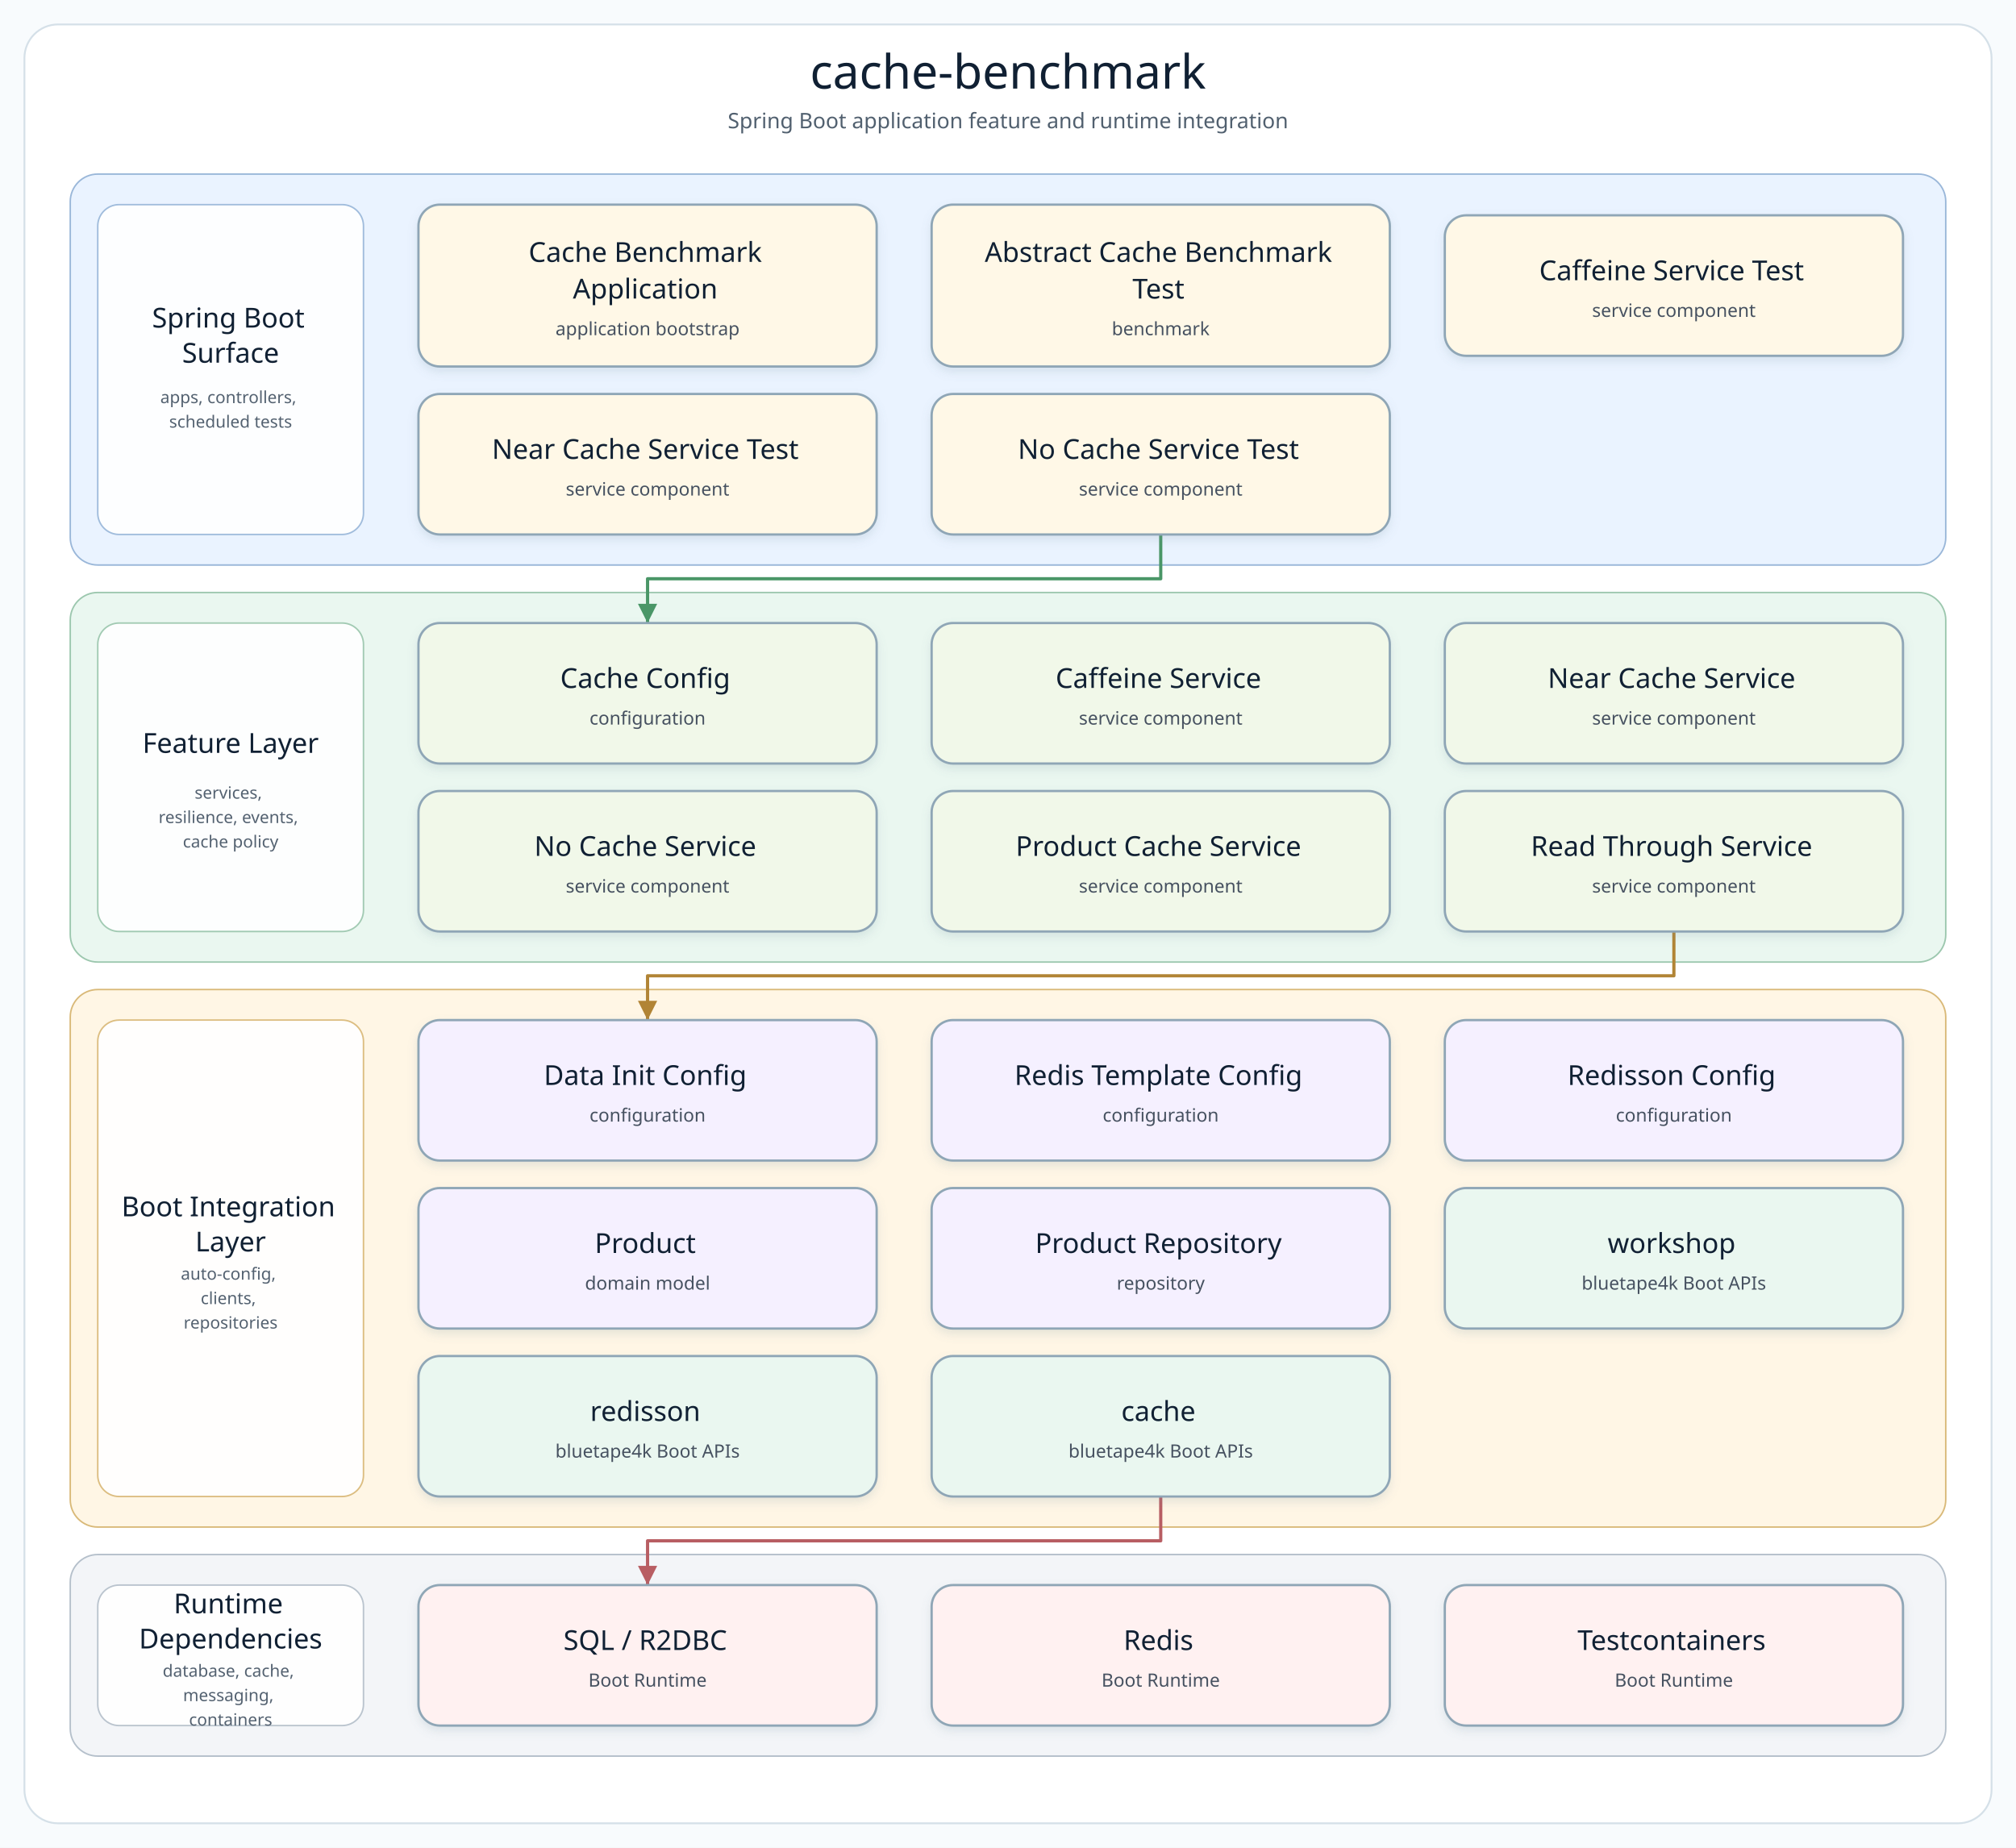
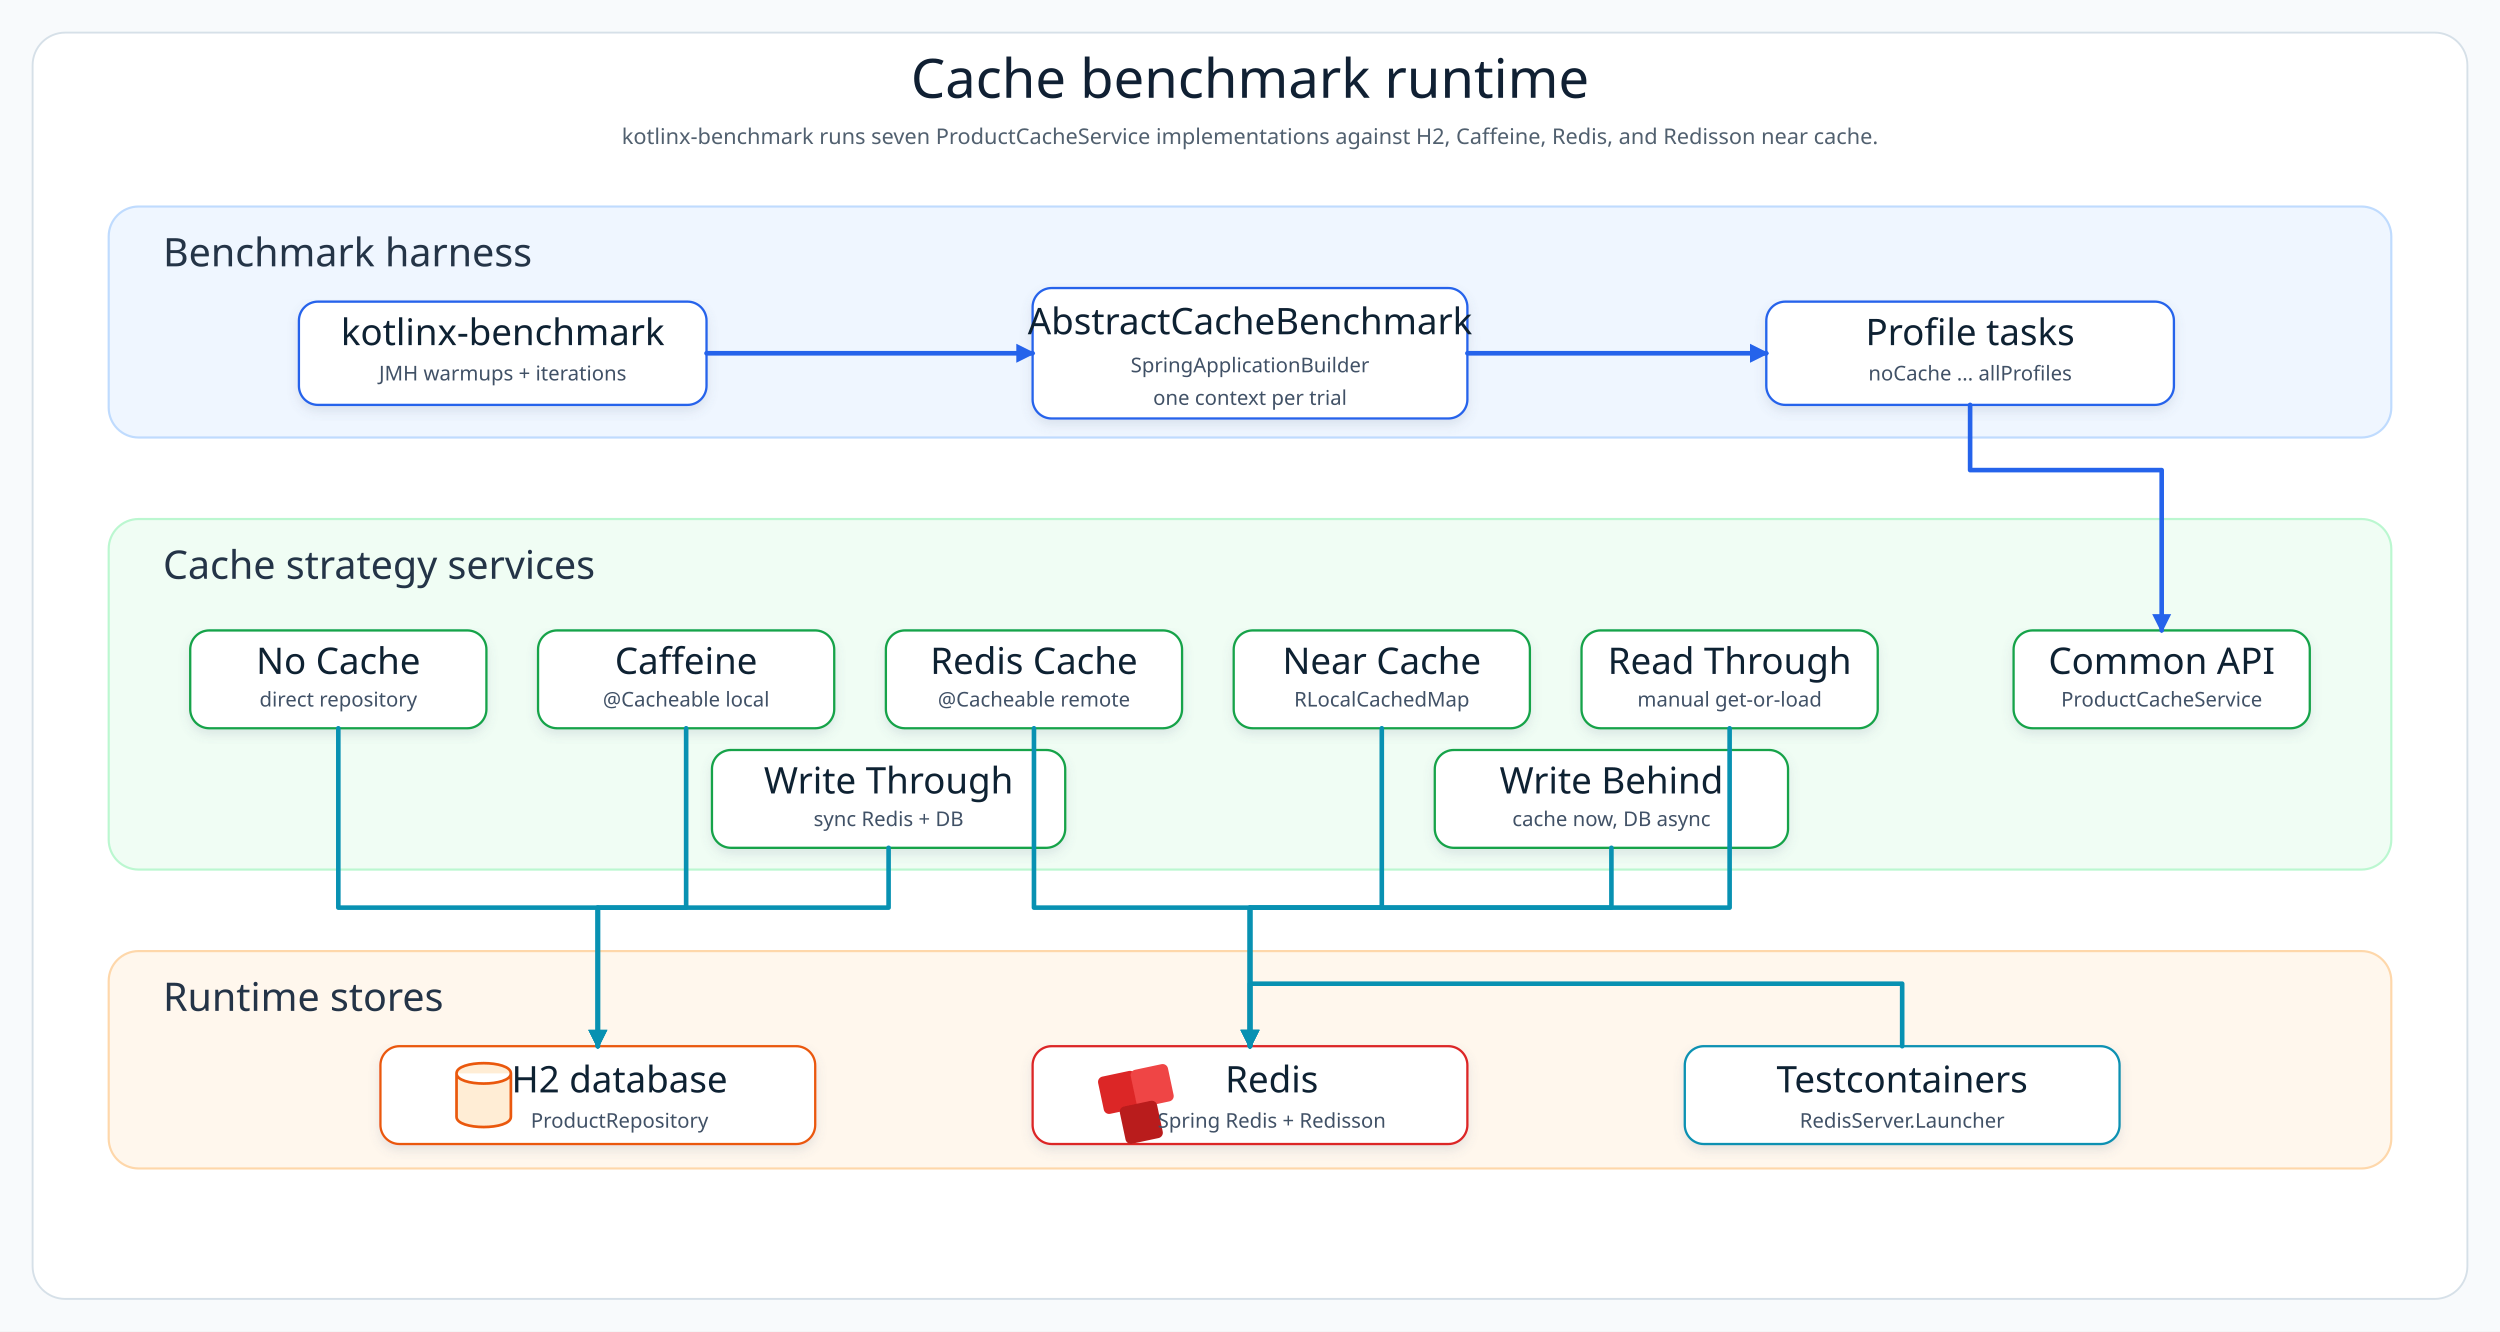
- <svg xmlns="http://www.w3.org/2000/svg" width="1320" height="1210" viewBox="0 0 1320 1210" role="img" aria-label="cache-benchmark architecture diagram">
+ <svg xmlns="http://www.w3.org/2000/svg" width="1840" height="980" viewBox="0 0 1840 980" role="img" aria-label="Cache benchmark architecture">
  <defs>
-     <filter id="softShadow" x="-8%" y="-8%" width="116%" height="124%">
-       <feDropShadow dx="0" dy="3" stdDeviation="3" flood-color="#7890A5" flood-opacity="0.18" />
+     <filter id="shadow" x="-8%" y="-8%" width="116%" height="124%">
+       <feDropShadow dx="0" dy="4" stdDeviation="4" flood-color="#64748B" flood-opacity="0.16" />
    </filter>
-     <marker id="arrow-api" markerWidth="8" markerHeight="8" refX="7" refY="4" orient="auto" markerUnits="strokeWidth">
-       <path d="M 1 1 L 7 4 L 1 7 Z" fill="#4F7DB5" />
+     <marker id="arrowBlue" markerWidth="14" markerHeight="14" refX="12" refY="7" orient="auto" markerUnits="userSpaceOnUse">
+       <path d="M 0 0 L 14 7 L 0 14 Z" fill="#2563EB" />
    </marker>
-     <marker id="arrow-service" markerWidth="8" markerHeight="8" refX="7" refY="4" orient="auto" markerUnits="strokeWidth">
-       <path d="M 1 1 L 7 4 L 1 7 Z" fill="#4A9667" />
-     </marker>
-     <marker id="arrow-infra" markerWidth="8" markerHeight="8" refX="7" refY="4" orient="auto" markerUnits="strokeWidth">
-       <path d="M 1 1 L 7 4 L 1 7 Z" fill="#B18435" />
-     </marker>
-     <marker id="arrow-bt" markerWidth="8" markerHeight="8" refX="7" refY="4" orient="auto" markerUnits="strokeWidth">
-       <path d="M 1 1 L 7 4 L 1 7 Z" fill="#3E927D" />
-     </marker>
-     <marker id="arrow-runtime" markerWidth="8" markerHeight="8" refX="7" refY="4" orient="auto" markerUnits="strokeWidth">
-       <path d="M 1 1 L 7 4 L 1 7 Z" fill="#B85E63" />
+     <marker id="arrowTeal" markerWidth="14" markerHeight="14" refX="12" refY="7" orient="auto" markerUnits="userSpaceOnUse">
+       <path d="M 0 0 L 14 7 L 0 14 Z" fill="#0891B2" />
    </marker>
    <style>
-       .canvas { fill: #F8FBFD; }
-       .frame { fill: #FFFFFF; stroke: #D5E0E8; stroke-width: 1.2; }
-       .diagram-title { font-family: "Architects Daughter"; font-size: 31px; fill: #102033; }
-       .diagram-subtitle { font-family: "Comic Mono"; font-size: 14px; fill: #51606F; }
-       .layer-title { font-family: "Architects Daughter"; font-size: 18px; fill: #102033; }
-       .layer-detail { font-family: "Comic Mono"; font-size: 11px; fill: #536170; }
-       .node rect { stroke-width: 1.5; }
-       .node-title { font-family: "Architects Daughter"; font-size: 18px; fill: #102033; }
-       .node-detail { font-family: "Comic Mono"; font-size: 12px; fill: #465160; }
+       .canvas{fill:#F8FAFC}.frame{fill:#FFFFFF;stroke:#D6E0E8;stroke-width:1.4}.layer{stroke-width:1.6;rx:22}
+       .title{font-family:"Architects Daughter";font-size:40px;fill:#102033}.subtitle{font-family:"Comic Mono";font-size:16px;fill:#51606F}
+       .layerTitle{font-family:"Architects Daughter";font-size:29px;fill:#243447}.cardTitle{font-family:"Architects Daughter";font-size:27px;fill:#102033}.cardText{font-family:"Comic Mono";font-size:15px;fill:#415166}
+       .line{fill:none;stroke-width:3.4;stroke-linecap:round;stroke-linejoin:round}
    </style>
  </defs>
-   <rect class="canvas" width="1320" height="1210" />
-   <rect class="frame" x="16" y="16" width="1288" height="1178" rx="22" />
-   <text class="diagram-title" x="660.0" y="58" text-anchor="middle">cache-benchmark</text>
-   <text class="diagram-subtitle" x="660.0" y="84" text-anchor="middle">Spring Boot application feature and runtime integration</text>
-   <g>
-     <g class="layer" data-layer="surface">
-       <rect x="46.0" y="114.0" width="1228.0" height="256.0" rx="18" fill="#EAF3FF" stroke="#9AB7D9" />
-       <rect x="64.0" y="134.0" width="174" height="216.0" rx="14" fill="#FFFFFF" stroke="#9AB7D9" opacity="0.92" />
-       <text text-anchor="middle">
-         <tspan class="layer-title" x="151.0" y="214.5">Spring Boot</tspan>
-         <tspan class="layer-title" x="151.0" y="237.5">Surface</tspan>
-       </text>
-       <text text-anchor="middle">
-         <tspan class="layer-detail" x="151.0" y="264.0">apps, controllers,</tspan>
-         <tspan class="layer-detail" x="151.0" y="280.0">scheduled tests</tspan>
-       </text>
-     </g>
-     <g class="layer" data-layer="service">
-       <rect x="46.0" y="388.0" width="1228.0" height="242.0" rx="18" fill="#EAF7F0" stroke="#9CC7AE" />
-       <rect x="64.0" y="408.0" width="174" height="202.0" rx="14" fill="#FFFFFF" stroke="#9CC7AE" opacity="0.92" />
-       <text text-anchor="middle">
-         <tspan class="layer-title" x="151.0" y="493.0">Feature Layer</tspan>
-       </text>
-       <text text-anchor="middle">
-         <tspan class="layer-detail" x="151.0" y="523.0">services,</tspan>
-         <tspan class="layer-detail" x="151.0" y="539.0">resilience, events,</tspan>
-         <tspan class="layer-detail" x="151.0" y="555.0">cache policy</tspan>
-       </text>
-     </g>
-     <g class="layer" data-layer="integration">
-       <rect x="46.0" y="648.0" width="1228.0" height="352.0" rx="18" fill="#FFF6E5" stroke="#D9B978" />
-       <rect x="64.0" y="668.0" width="174" height="312.0" rx="14" fill="#FFFFFF" stroke="#D9B978" opacity="0.92" />
-       <text text-anchor="middle">
-         <tspan class="layer-title" x="151.0" y="796.5">Boot Integration</tspan>
-         <tspan class="layer-title" x="151.0" y="819.5">Layer</tspan>
-       </text>
-       <text text-anchor="middle">
-         <tspan class="layer-detail" x="151.0" y="838.0">auto-config,</tspan>
-         <tspan class="layer-detail" x="151.0" y="854.0">clients,</tspan>
-         <tspan class="layer-detail" x="151.0" y="870.0">repositories</tspan>
-       </text>
-     </g>
-     <g class="layer" data-layer="runtime">
-       <rect x="46.0" y="1018.0" width="1228.0" height="132.0" rx="18" fill="#F3F5F8" stroke="#B5C0CB" />
-       <rect x="64.0" y="1038.0" width="174" height="92.0" rx="14" fill="#FFFFFF" stroke="#B5C0CB" opacity="0.92" />
-       <text text-anchor="middle">
-         <tspan class="layer-title" x="151.0" y="1056.5">Runtime</tspan>
-         <tspan class="layer-title" x="151.0" y="1079.5">Dependencies</tspan>
-       </text>
-       <text text-anchor="middle">
-         <tspan class="layer-detail" x="151.0" y="1098.0">database, cache,</tspan>
-         <tspan class="layer-detail" x="151.0" y="1114.0">messaging,</tspan>
-         <tspan class="layer-detail" x="151.0" y="1130.0">containers</tspan>
-       </text>
-     </g>
-     <g class="edge" data-edge="entry4-&gt;service0" data-label="starts">
-       <path d="M 760.0 350.0 L 760.0 379.0 L 424.0 379.0 L 424.0 408.0" fill="none" stroke="#4A9667" stroke-width="2.1" stroke-linecap="square" stroke-linejoin="round" marker-end="url(#arrow-service)" />
-     </g>
-     <g class="edge" data-edge="service5-&gt;infra0" data-label="persists / publishes">
-       <path d="M 1096.0 610.0 L 1096.0 639.0 L 424.0 639.0 L 424.0 668.0" fill="none" stroke="#B18435" stroke-width="2.1" stroke-linecap="square" stroke-linejoin="round" marker-end="url(#arrow-infra)" />
-     </g>
-     <g class="edge" data-edge="bt2-&gt;runtime0" data-label="adapts">
-       <path d="M 760.0 980.0 L 760.0 1009.0 L 424.0 1009.0 L 424.0 1038.0" fill="none" stroke="#B85E63" stroke-width="2.1" stroke-linecap="square" stroke-linejoin="round" marker-end="url(#arrow-runtime)" />
-     </g>
-     <g class="node" data-node="entry0" data-lines="Cache Benchmark | Application | application bootstrap">
-       <rect x="274.0" y="134.0" width="300.0" height="106.0" rx="14" fill="#FFF8E7" stroke="#8FA6B6" filter="url(#softShadow)" />
-       <text text-anchor="middle">
-         <tspan class="node-title" x="424.0" y="171.5">Cache Benchmark</tspan>
-         <tspan class="node-title" x="424.0" y="195.5">Application</tspan>
-         <tspan class="node-detail" x="424.0" y="219.5">application bootstrap</tspan>
-       </text>
-     </g>
-     <g class="node" data-node="entry1" data-lines="Abstract Cache Benchmark | Test | benchmark">
-       <rect x="610.0" y="134.0" width="300.0" height="106.0" rx="14" fill="#FFF8E7" stroke="#8FA6B6" filter="url(#softShadow)" />
-       <text text-anchor="middle">
-         <tspan class="node-title" x="760.0" y="171.5">Abstract Cache Benchmark</tspan>
-         <tspan class="node-title" x="760.0" y="195.5">Test</tspan>
-         <tspan class="node-detail" x="760.0" y="219.5">benchmark</tspan>
-       </text>
-     </g>
-     <g class="node" data-node="entry2" data-lines="Caffeine Service Test | service component">
-       <rect x="946.0" y="141.0" width="300.0" height="92.0" rx="14" fill="#FFF8E7" stroke="#8FA6B6" filter="url(#softShadow)" />
-       <text text-anchor="middle">
-         <tspan class="node-title" x="1096.0" y="183.5">Caffeine Service Test</tspan>
-         <tspan class="node-detail" x="1096.0" y="207.5">service component</tspan>
-       </text>
-     </g>
-     <g class="node" data-node="entry3" data-lines="Near Cache Service Test | service component">
-       <rect x="274.0" y="258.0" width="300.0" height="92.0" rx="14" fill="#FFF8E7" stroke="#8FA6B6" filter="url(#softShadow)" />
-       <text text-anchor="middle">
-         <tspan class="node-title" x="424.0" y="300.5">Near Cache Service Test</tspan>
-         <tspan class="node-detail" x="424.0" y="324.5">service component</tspan>
-       </text>
-     </g>
-     <g class="node" data-node="entry4" data-lines="No Cache Service Test | service component">
-       <rect x="610.0" y="258.0" width="300.0" height="92.0" rx="14" fill="#FFF8E7" stroke="#8FA6B6" filter="url(#softShadow)" />
-       <text text-anchor="middle">
-         <tspan class="node-title" x="760.0" y="300.5">No Cache Service Test</tspan>
-         <tspan class="node-detail" x="760.0" y="324.5">service component</tspan>
-       </text>
-     </g>
-     <g class="node" data-node="service0" data-lines="Cache Config | configuration">
-       <rect x="274.0" y="408.0" width="300.0" height="92.0" rx="14" fill="#F1F8E9" stroke="#8FA6B6" filter="url(#softShadow)" />
-       <text text-anchor="middle">
-         <tspan class="node-title" x="424.0" y="450.5">Cache Config</tspan>
-         <tspan class="node-detail" x="424.0" y="474.5">configuration</tspan>
-       </text>
-     </g>
-     <g class="node" data-node="service1" data-lines="Caffeine Service | service component">
-       <rect x="610.0" y="408.0" width="300.0" height="92.0" rx="14" fill="#F1F8E9" stroke="#8FA6B6" filter="url(#softShadow)" />
-       <text text-anchor="middle">
-         <tspan class="node-title" x="760.0" y="450.5">Caffeine Service</tspan>
-         <tspan class="node-detail" x="760.0" y="474.5">service component</tspan>
-       </text>
-     </g>
-     <g class="node" data-node="service2" data-lines="Near Cache Service | service component">
-       <rect x="946.0" y="408.0" width="300.0" height="92.0" rx="14" fill="#F1F8E9" stroke="#8FA6B6" filter="url(#softShadow)" />
-       <text text-anchor="middle">
-         <tspan class="node-title" x="1096.0" y="450.5">Near Cache Service</tspan>
-         <tspan class="node-detail" x="1096.0" y="474.5">service component</tspan>
-       </text>
-     </g>
-     <g class="node" data-node="service3" data-lines="No Cache Service | service component">
-       <rect x="274.0" y="518.0" width="300.0" height="92.0" rx="14" fill="#F1F8E9" stroke="#8FA6B6" filter="url(#softShadow)" />
-       <text text-anchor="middle">
-         <tspan class="node-title" x="424.0" y="560.5">No Cache Service</tspan>
-         <tspan class="node-detail" x="424.0" y="584.5">service component</tspan>
-       </text>
-     </g>
-     <g class="node" data-node="service4" data-lines="Product Cache Service | service component">
-       <rect x="610.0" y="518.0" width="300.0" height="92.0" rx="14" fill="#F1F8E9" stroke="#8FA6B6" filter="url(#softShadow)" />
-       <text text-anchor="middle">
-         <tspan class="node-title" x="760.0" y="560.5">Product Cache Service</tspan>
-         <tspan class="node-detail" x="760.0" y="584.5">service component</tspan>
-       </text>
-     </g>
-     <g class="node" data-node="service5" data-lines="Read Through Service | service component">
-       <rect x="946.0" y="518.0" width="300.0" height="92.0" rx="14" fill="#F1F8E9" stroke="#8FA6B6" filter="url(#softShadow)" />
-       <text text-anchor="middle">
-         <tspan class="node-title" x="1096.0" y="560.5">Read Through Service</tspan>
-         <tspan class="node-detail" x="1096.0" y="584.5">service component</tspan>
-       </text>
-     </g>
-     <g class="node" data-node="infra0" data-lines="Data Init Config | configuration">
-       <rect x="274.0" y="668.0" width="300.0" height="92.0" rx="14" fill="#F5F0FF" stroke="#8FA6B6" filter="url(#softShadow)" />
-       <text text-anchor="middle">
-         <tspan class="node-title" x="424.0" y="710.5">Data Init Config</tspan>
-         <tspan class="node-detail" x="424.0" y="734.5">configuration</tspan>
-       </text>
-     </g>
-     <g class="node" data-node="infra1" data-lines="Redis Template Config | configuration">
-       <rect x="610.0" y="668.0" width="300.0" height="92.0" rx="14" fill="#F5F0FF" stroke="#8FA6B6" filter="url(#softShadow)" />
-       <text text-anchor="middle">
-         <tspan class="node-title" x="760.0" y="710.5">Redis Template Config</tspan>
-         <tspan class="node-detail" x="760.0" y="734.5">configuration</tspan>
-       </text>
-     </g>
-     <g class="node" data-node="infra2" data-lines="Redisson Config | configuration">
-       <rect x="946.0" y="668.0" width="300.0" height="92.0" rx="14" fill="#F5F0FF" stroke="#8FA6B6" filter="url(#softShadow)" />
-       <text text-anchor="middle">
-         <tspan class="node-title" x="1096.0" y="710.5">Redisson Config</tspan>
-         <tspan class="node-detail" x="1096.0" y="734.5">configuration</tspan>
-       </text>
-     </g>
-     <g class="node" data-node="infra3" data-lines="Product | domain model">
-       <rect x="274.0" y="778.0" width="300.0" height="92.0" rx="14" fill="#F5F0FF" stroke="#8FA6B6" filter="url(#softShadow)" />
-       <text text-anchor="middle">
-         <tspan class="node-title" x="424.0" y="820.5">Product</tspan>
-         <tspan class="node-detail" x="424.0" y="844.5">domain model</tspan>
-       </text>
-     </g>
-     <g class="node" data-node="infra4" data-lines="Product Repository | repository">
-       <rect x="610.0" y="778.0" width="300.0" height="92.0" rx="14" fill="#F5F0FF" stroke="#8FA6B6" filter="url(#softShadow)" />
-       <text text-anchor="middle">
-         <tspan class="node-title" x="760.0" y="820.5">Product Repository</tspan>
-         <tspan class="node-detail" x="760.0" y="844.5">repository</tspan>
-       </text>
-     </g>
-     <g class="node" data-node="bt0" data-lines="workshop | bluetape4k Boot APIs">
-       <rect x="946.0" y="778.0" width="300.0" height="92.0" rx="14" fill="#EAF7F0" stroke="#8FA6B6" filter="url(#softShadow)" />
-       <text text-anchor="middle">
-         <tspan class="node-title" x="1096.0" y="820.5">workshop</tspan>
-         <tspan class="node-detail" x="1096.0" y="844.5">bluetape4k Boot APIs</tspan>
-       </text>
-     </g>
-     <g class="node" data-node="bt1" data-lines="redisson | bluetape4k Boot APIs">
-       <rect x="274.0" y="888.0" width="300.0" height="92.0" rx="14" fill="#EAF7F0" stroke="#8FA6B6" filter="url(#softShadow)" />
-       <text text-anchor="middle">
-         <tspan class="node-title" x="424.0" y="930.5">redisson</tspan>
-         <tspan class="node-detail" x="424.0" y="954.5">bluetape4k Boot APIs</tspan>
-       </text>
-     </g>
-     <g class="node" data-node="bt2" data-lines="cache | bluetape4k Boot APIs">
-       <rect x="610.0" y="888.0" width="300.0" height="92.0" rx="14" fill="#EAF7F0" stroke="#8FA6B6" filter="url(#softShadow)" />
-       <text text-anchor="middle">
-         <tspan class="node-title" x="760.0" y="930.5">cache</tspan>
-         <tspan class="node-detail" x="760.0" y="954.5">bluetape4k Boot APIs</tspan>
-       </text>
-     </g>
-     <g class="node" data-node="runtime0" data-lines="SQL / R2DBC | Boot Runtime">
-       <rect x="274.0" y="1038.0" width="300.0" height="92.0" rx="14" fill="#FFF1F1" stroke="#8FA6B6" filter="url(#softShadow)" />
-       <text text-anchor="middle">
-         <tspan class="node-title" x="424.0" y="1080.5">SQL / R2DBC</tspan>
-         <tspan class="node-detail" x="424.0" y="1104.5">Boot Runtime</tspan>
-       </text>
-     </g>
-     <g class="node" data-node="runtime1" data-lines="Redis | Boot Runtime">
-       <rect x="610.0" y="1038.0" width="300.0" height="92.0" rx="14" fill="#FFF1F1" stroke="#8FA6B6" filter="url(#softShadow)" />
-       <text text-anchor="middle">
-         <tspan class="node-title" x="760.0" y="1080.5">Redis</tspan>
-         <tspan class="node-detail" x="760.0" y="1104.5">Boot Runtime</tspan>
-       </text>
-     </g>
-     <g class="node" data-node="runtime2" data-lines="Testcontainers | Boot Runtime">
-       <rect x="946.0" y="1038.0" width="300.0" height="92.0" rx="14" fill="#FFF1F1" stroke="#8FA6B6" filter="url(#softShadow)" />
-       <text text-anchor="middle">
-         <tspan class="node-title" x="1096.0" y="1080.5">Testcontainers</tspan>
-         <tspan class="node-detail" x="1096.0" y="1104.5">Boot Runtime</tspan>
-       </text>
-     </g>
+   <rect class="canvas" width="1840" height="980" />
+   <rect class="frame" x="24" y="24" width="1792" height="932" rx="24" />
+   <text class="title" x="920" y="72" text-anchor="middle">Cache benchmark runtime</text>
+   <text class="subtitle" x="920" y="106" text-anchor="middle">kotlinx-benchmark runs seven ProductCacheService implementations against H2, Caffeine, Redis, and Redisson near cache.</text>
+   <rect class="layer" x="80" y="152" width="1680" height="170" fill="#EFF6FF" stroke="#BFDBFE" />
+   <text class="layerTitle" x="120" y="196">Benchmark harness</text>
+   <g filter="url(#shadow)">
+     <rect x="220" y="222" width="300" height="76" rx="14" fill="#FFFFFF" stroke="#2563EB" stroke-width="1.7" />
+     <text class="cardTitle" x="370" y="254" text-anchor="middle">kotlinx-benchmark</text>
+     <text class="cardText" x="370" y="280" text-anchor="middle">JMH warmups + iterations</text>
  </g>
+   <g filter="url(#shadow)">
+     <rect x="760" y="212" width="320" height="96" rx="14" fill="#FFFFFF" stroke="#2563EB" stroke-width="1.7" />
+     <text class="cardTitle" x="920" y="246" text-anchor="middle">AbstractCacheBenchmark</text>
+     <text class="cardText" x="920" y="274" text-anchor="middle">SpringApplicationBuilder</text>
+     <text class="cardText" x="920" y="298" text-anchor="middle">one context per trial</text>
+   </g>
+   <g filter="url(#shadow)">
+     <rect x="1300" y="222" width="300" height="76" rx="14" fill="#FFFFFF" stroke="#2563EB" stroke-width="1.7" />
+     <text class="cardTitle" x="1450" y="254" text-anchor="middle">Profile tasks</text>
+     <text class="cardText" x="1450" y="280" text-anchor="middle">noCache ... allProfiles</text>
+   </g>
+   <rect class="layer" x="80" y="382" width="1680" height="258" fill="#F0FDF4" stroke="#BBF7D0" />
+   <text class="layerTitle" x="120" y="426">Cache strategy services</text>
+   <g filter="url(#shadow)">
+     <rect x="140" y="464" width="218" height="72" rx="14" fill="#FFFFFF" stroke="#16A34A" stroke-width="1.7" />
+     <text class="cardTitle" x="249" y="496" text-anchor="middle">No Cache</text>
+     <text class="cardText" x="249" y="520" text-anchor="middle">direct repository</text>
+   </g>
+   <g filter="url(#shadow)">
+     <rect x="396" y="464" width="218" height="72" rx="14" fill="#FFFFFF" stroke="#16A34A" stroke-width="1.7" />
+     <text class="cardTitle" x="505" y="496" text-anchor="middle">Caffeine</text>
+     <text class="cardText" x="505" y="520" text-anchor="middle">@Cacheable local</text>
+   </g>
+   <g filter="url(#shadow)">
+     <rect x="652" y="464" width="218" height="72" rx="14" fill="#FFFFFF" stroke="#16A34A" stroke-width="1.7" />
+     <text class="cardTitle" x="761" y="496" text-anchor="middle">Redis Cache</text>
+     <text class="cardText" x="761" y="520" text-anchor="middle">@Cacheable remote</text>
+   </g>
+   <g filter="url(#shadow)">
+     <rect x="908" y="464" width="218" height="72" rx="14" fill="#FFFFFF" stroke="#16A34A" stroke-width="1.7" />
+     <text class="cardTitle" x="1017" y="496" text-anchor="middle">Near Cache</text>
+     <text class="cardText" x="1017" y="520" text-anchor="middle">RLocalCachedMap</text>
+   </g>
+   <g filter="url(#shadow)">
+     <rect x="1164" y="464" width="218" height="72" rx="14" fill="#FFFFFF" stroke="#16A34A" stroke-width="1.7" />
+     <text class="cardTitle" x="1273" y="496" text-anchor="middle">Read Through</text>
+     <text class="cardText" x="1273" y="520" text-anchor="middle">manual get-or-load</text>
+   </g>
+   <g filter="url(#shadow)">
+     <rect x="524" y="552" width="260" height="72" rx="14" fill="#FFFFFF" stroke="#16A34A" stroke-width="1.7" />
+     <text class="cardTitle" x="654" y="584" text-anchor="middle">Write Through</text>
+     <text class="cardText" x="654" y="608" text-anchor="middle">sync Redis + DB</text>
+   </g>
+   <g filter="url(#shadow)">
+     <rect x="1056" y="552" width="260" height="72" rx="14" fill="#FFFFFF" stroke="#16A34A" stroke-width="1.7" />
+     <text class="cardTitle" x="1186" y="584" text-anchor="middle">Write Behind</text>
+     <text class="cardText" x="1186" y="608" text-anchor="middle">cache now, DB async</text>
+   </g>
+   <g filter="url(#shadow)">
+     <rect x="1482" y="464" width="218" height="72" rx="14" fill="#FFFFFF" stroke="#16A34A" stroke-width="1.7" />
+     <text class="cardTitle" x="1591" y="496" text-anchor="middle">Common API</text>
+     <text class="cardText" x="1591" y="520" text-anchor="middle">ProductCacheService</text>
+   </g>
+   <rect class="layer" x="80" y="700" width="1680" height="160" fill="#FFF7ED" stroke="#FED7AA" />
+   <text class="layerTitle" x="120" y="744">Runtime stores</text>
+   <g filter="url(#shadow)">
+     <rect x="280" y="770" width="320" height="72" rx="14" fill="#FFFFFF" stroke="#EA580C" stroke-width="1.7" />
+     <path d="M336 790 C336 780 376 780 376 790 L376 822 C376 832 336 832 336 822 Z M336 790 C336 800 376 800 376 790" fill="#FFEDD5" stroke="#EA580C" stroke-width="2" />
+     <text class="cardTitle" x="456" y="804" text-anchor="middle">H2 database</text>
+     <text class="cardText" x="456" y="830" text-anchor="middle">ProductRepository</text>
+   </g>
+   <g filter="url(#shadow)">
+     <rect x="760" y="770" width="320" height="72" rx="14" fill="#FFFFFF" stroke="#DC2626" stroke-width="1.7" />
+     <rect x="810" y="790" width="28" height="28" rx="4" fill="#DC2626" transform="rotate(-12 824 804)" />
+     <rect x="834" y="785" width="28" height="28" rx="4" fill="#EF4444" transform="rotate(-12 848 799)" />
+     <rect x="826" y="812" width="28" height="28" rx="4" fill="#B91C1C" transform="rotate(-12 840 826)" />
+     <text class="cardTitle" x="936" y="804" text-anchor="middle">Redis</text>
+     <text class="cardText" x="936" y="830" text-anchor="middle">Spring Redis + Redisson</text>
+   </g>
+   <g filter="url(#shadow)">
+     <rect x="1240" y="770" width="320" height="72" rx="14" fill="#FFFFFF" stroke="#0891B2" stroke-width="1.7" />
+     <text class="cardTitle" x="1400" y="804" text-anchor="middle">Testcontainers</text>
+     <text class="cardText" x="1400" y="830" text-anchor="middle">RedisServer.Launcher</text>
+   </g>
+   <path class="line" d="M 520 260 L 760 260" stroke="#2563EB" marker-end="url(#arrowBlue)" />
+   <path class="line" d="M 1080 260 L 1300 260" stroke="#2563EB" marker-end="url(#arrowBlue)" />
+   <path class="line" d="M 1450 298 L 1450 346 L 1591 346 L 1591 464" stroke="#2563EB" marker-end="url(#arrowBlue)" />
+   <path class="line" d="M 249 536 L 249 668 L 440 668 L 440 770" stroke="#0891B2" marker-end="url(#arrowTeal)" />
+   <path class="line" d="M 505 536 L 505 668 L 440 668 L 440 770" stroke="#0891B2" marker-end="url(#arrowTeal)" />
+   <path class="line" d="M 654 624 L 654 668 L 440 668 L 440 770" stroke="#0891B2" marker-end="url(#arrowTeal)" />
+   <path class="line" d="M 761 536 L 761 668 L 920 668 L 920 770" stroke="#0891B2" marker-end="url(#arrowTeal)" />
+   <path class="line" d="M 1017 536 L 1017 668 L 920 668 L 920 770" stroke="#0891B2" marker-end="url(#arrowTeal)" />
+   <path class="line" d="M 1273 536 L 1273 668 L 920 668 L 920 770" stroke="#0891B2" marker-end="url(#arrowTeal)" />
+   <path class="line" d="M 1186 624 L 1186 668 L 920 668 L 920 770" stroke="#0891B2" marker-end="url(#arrowTeal)" />
+   <path class="line" d="M 1400 770 L 1400 724 L 920 724 L 920 770" stroke="#0891B2" marker-end="url(#arrowTeal)" />
</svg>
